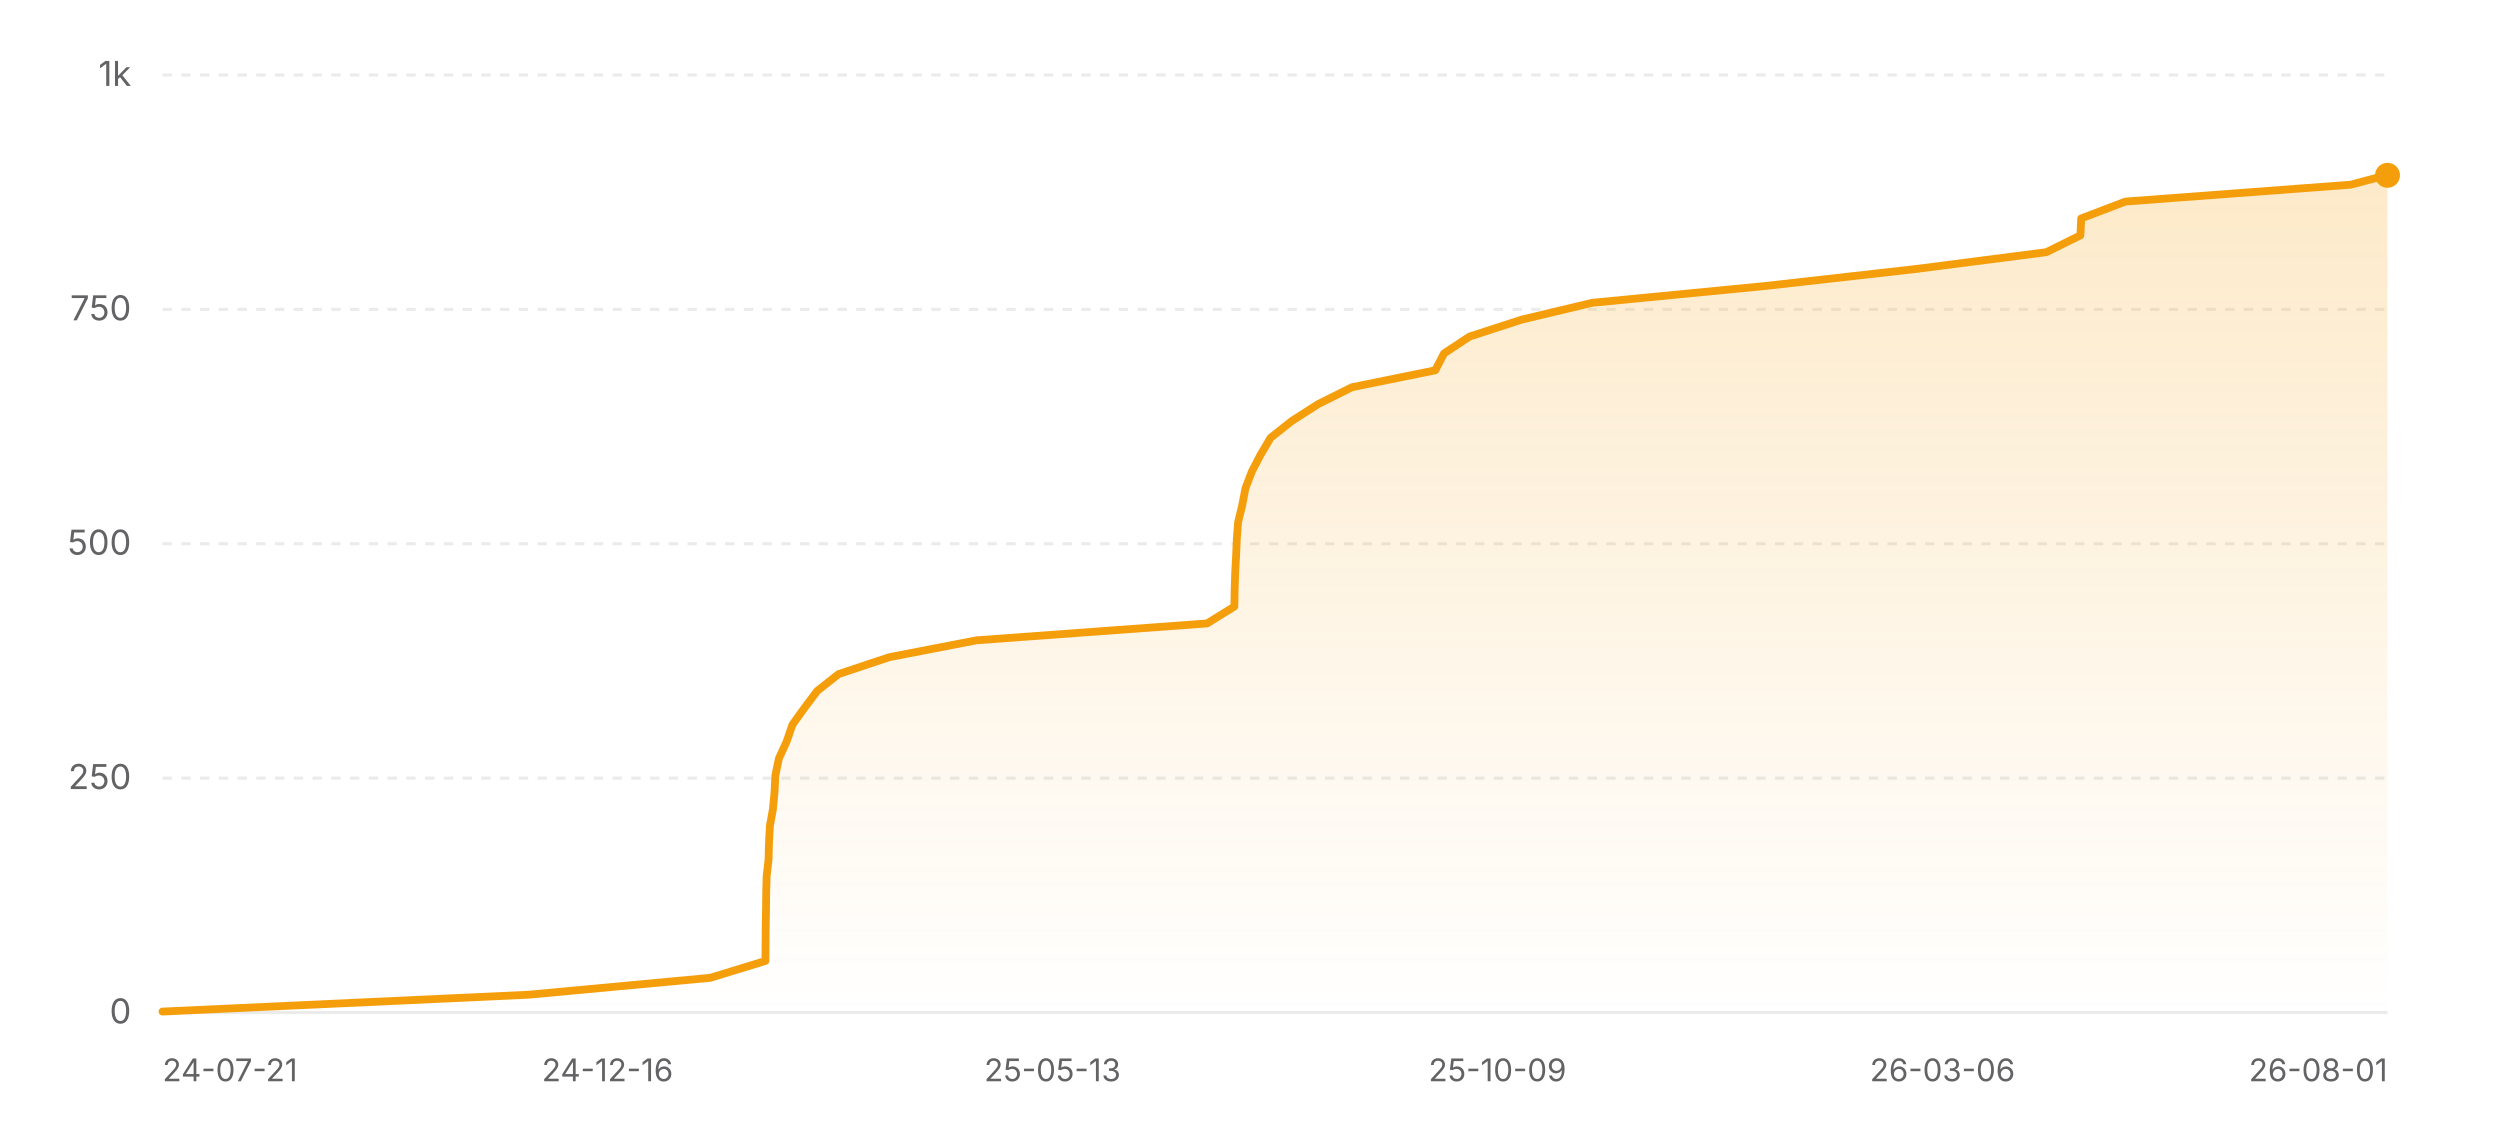
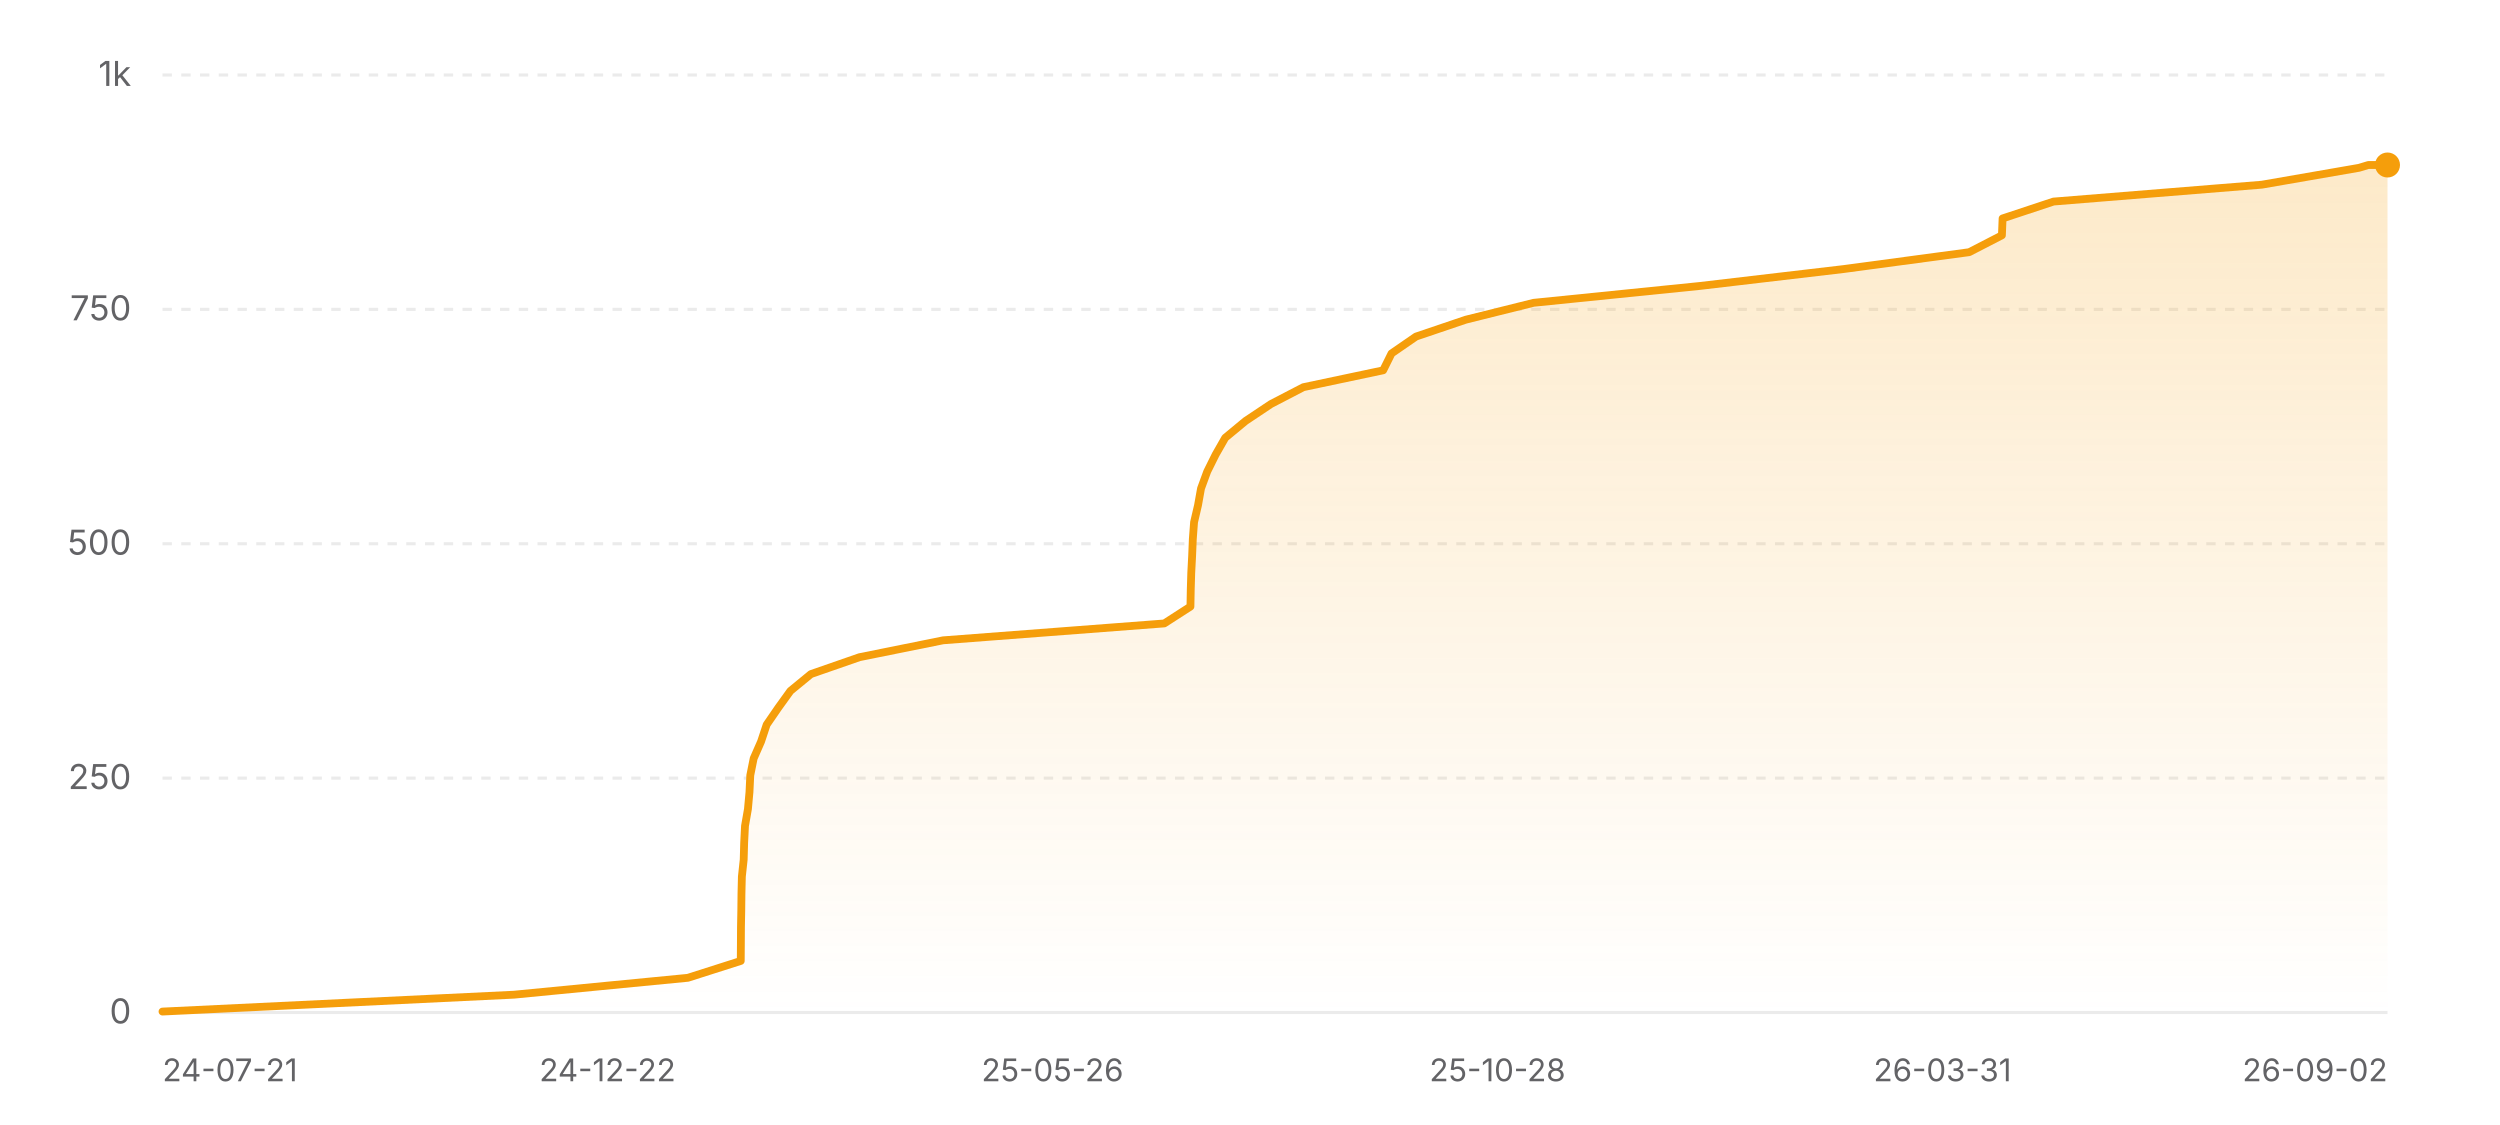
<svg xmlns="http://www.w3.org/2000/svg" width="800" height="360" viewBox="0 0 800 360" role="img" aria-label="Star history of nicejade/wealth-tracker">
  <defs>
    <linearGradient id="area-light" x1="0" y1="0" x2="0" y2="1">
      <stop offset="0%" stop-color="#f59e0b" stop-opacity="0.22" />
      <stop offset="100%" stop-color="#f59e0b" stop-opacity="0" />
    </linearGradient>
  </defs>
  <line x1="52" y1="324" x2="764" y2="324" stroke="rgba(0,0,0,0.08)" stroke-width="1" />
  <text x="42" y="327.5" text-anchor="end" font-size="11" fill="#636366" font-family="ui-sans-serif, system-ui, -apple-system, BlinkMacSystemFont, 'Segoe UI', sans-serif">0</text>
  <line x1="52" y1="249" x2="764" y2="249" stroke="rgba(0,0,0,0.08)" stroke-width="1" stroke-dasharray="3 3" />
  <text x="42" y="252.5" text-anchor="end" font-size="11" fill="#636366" font-family="ui-sans-serif, system-ui, -apple-system, BlinkMacSystemFont, 'Segoe UI', sans-serif">250</text>
  <line x1="52" y1="174" x2="764" y2="174" stroke="rgba(0,0,0,0.08)" stroke-width="1" stroke-dasharray="3 3" />
  <text x="42" y="177.5" text-anchor="end" font-size="11" fill="#636366" font-family="ui-sans-serif, system-ui, -apple-system, BlinkMacSystemFont, 'Segoe UI', sans-serif">500</text>
  <line x1="52" y1="99" x2="764" y2="99" stroke="rgba(0,0,0,0.08)" stroke-width="1" stroke-dasharray="3 3" />
  <text x="42" y="102.5" text-anchor="end" font-size="11" fill="#636366" font-family="ui-sans-serif, system-ui, -apple-system, BlinkMacSystemFont, 'Segoe UI', sans-serif">750</text>
  <line x1="52" y1="24" x2="764" y2="24" stroke="rgba(0,0,0,0.08)" stroke-width="1" stroke-dasharray="3 3" />
  <text x="42" y="27.5" text-anchor="end" font-size="11" fill="#636366" font-family="ui-sans-serif, system-ui, -apple-system, BlinkMacSystemFont, 'Segoe UI', sans-serif">1k</text>
-   <polygon fill="url(#area-light)" points="52,324 52,323.7 169.28,318.3 227.29,312.9 244.94,307.5 244.98,302.1 245.02,296.7 245.12,291.3 245.18,285.9 245.32,280.5 245.93,275.1 246.08,269.7 246.36,264.3 247.34,258.9 247.85,253.5 248.12,248.1 249.25,242.7 251.72,237.3 253.58,231.9 257.45,226.5 261.51,221.1 268.36,215.7 284.57,210.3 312.47,204.9 386.26,199.5 394.99,194.1 395.09,188.7 395.26,183.3 395.55,177.9 395.78,172.5 396.19,167.1 397.51,161.7 398.53,156.3 400.59,150.9 403.39,145.5 406.59,140.1 413.4,134.7 421.83,129.3 432.67,123.9 459.29,118.5 462.08,113.1 470.26,107.7 486.87,102.3 509.47,96.9 565.03,91.5 612.91,86.1 654.83,80.7 665.74,75.3 665.98,69.9 680.13,64.5 752.23,59.1 763.54,56.1 764,56.1 764,324" />
-   <polyline fill="none" stroke="#f59e0b" stroke-width="2.5" stroke-linecap="round" stroke-linejoin="round" points="52,323.7 169.28,318.3 227.29,312.9 244.94,307.5 244.98,302.1 245.02,296.7 245.12,291.3 245.18,285.9 245.32,280.5 245.93,275.1 246.08,269.7 246.36,264.3 247.34,258.9 247.85,253.5 248.12,248.1 249.25,242.7 251.72,237.3 253.58,231.9 257.45,226.5 261.51,221.1 268.36,215.7 284.57,210.3 312.47,204.9 386.26,199.5 394.99,194.1 395.09,188.7 395.26,183.3 395.55,177.9 395.78,172.5 396.19,167.1 397.51,161.7 398.53,156.3 400.59,150.9 403.39,145.5 406.59,140.1 413.4,134.7 421.83,129.3 432.67,123.9 459.29,118.5 462.08,113.1 470.26,107.7 486.87,102.3 509.47,96.9 565.03,91.5 612.91,86.1 654.83,80.7 665.74,75.3 665.98,69.9 680.13,64.5 752.23,59.1 763.54,56.1 764,56.1" />
-   <circle cx="764" cy="56.1" r="4" fill="#f59e0b" />
+   <polygon fill="url(#area-light)" points="52,324 52,323.7 164.48,318.3 220.11,312.9 237.04,307.5 237.08,302.1 237.11,296.7 237.21,291.3 237.27,285.9 237.4,280.5 237.98,275.1 238.13,269.7 238.4,264.3 239.34,258.9 239.83,253.5 240.09,248.1 241.17,242.7 243.54,237.3 245.33,231.9 249.04,226.5 252.93,221.1 259.5,215.7 275.04,210.3 301.8,204.9 372.57,199.5 380.94,194.1 381.04,188.7 381.2,183.3 381.48,177.9 381.7,172.5 382.1,167.1 383.36,161.7 384.33,156.3 386.31,150.9 388.99,145.5 392.07,140.1 398.59,134.7 406.68,129.3 417.08,123.9 442.61,118.5 445.29,113.1 453.13,107.7 469.06,102.3 490.74,96.9 544.02,91.5 589.94,86.1 630.14,80.7 640.61,75.3 640.83,69.9 657.12,64.5 723.8,59.1 754.89,53.7 757.87,52.8 764,52.8 764,324" />
+   <polyline fill="none" stroke="#f59e0b" stroke-width="2.5" stroke-linecap="round" stroke-linejoin="round" points="52,323.7 164.48,318.3 220.11,312.9 237.04,307.5 237.08,302.1 237.11,296.7 237.21,291.3 237.27,285.9 237.4,280.5 237.98,275.1 238.13,269.7 238.4,264.3 239.34,258.9 239.83,253.5 240.09,248.1 241.17,242.7 243.54,237.3 245.33,231.9 249.04,226.5 252.93,221.1 259.5,215.7 275.04,210.3 301.8,204.9 372.57,199.5 380.94,194.1 381.04,188.7 381.2,183.3 381.48,177.9 381.7,172.5 382.1,167.1 383.36,161.7 384.33,156.3 386.31,150.9 388.99,145.5 392.07,140.1 398.59,134.7 406.68,129.3 417.08,123.9 442.61,118.5 445.29,113.1 453.13,107.7 469.06,102.3 490.74,96.9 544.02,91.5 589.94,86.1 630.14,80.7 640.61,75.3 640.83,69.9 657.12,64.5 723.8,59.1 754.89,53.7 757.87,52.8 764,52.8" />
+   <circle cx="764" cy="52.8" r="4" fill="#f59e0b" />
  <text x="52" y="346" text-anchor="start" font-size="10" fill="#636366" font-family="ui-sans-serif, system-ui, -apple-system, BlinkMacSystemFont, 'Segoe UI', sans-serif">24-07-21</text>
-   <text x="194.4" y="346" text-anchor="middle" font-size="10" fill="#636366" font-family="ui-sans-serif, system-ui, -apple-system, BlinkMacSystemFont, 'Segoe UI', sans-serif">24-12-16</text>
-   <text x="336.8" y="346" text-anchor="middle" font-size="10" fill="#636366" font-family="ui-sans-serif, system-ui, -apple-system, BlinkMacSystemFont, 'Segoe UI', sans-serif">25-05-13</text>
-   <text x="479.2" y="346" text-anchor="middle" font-size="10" fill="#636366" font-family="ui-sans-serif, system-ui, -apple-system, BlinkMacSystemFont, 'Segoe UI', sans-serif">25-10-09</text>
-   <text x="621.6" y="346" text-anchor="middle" font-size="10" fill="#636366" font-family="ui-sans-serif, system-ui, -apple-system, BlinkMacSystemFont, 'Segoe UI', sans-serif">26-03-06</text>
-   <text x="764" y="346" text-anchor="end" font-size="10" fill="#636366" font-family="ui-sans-serif, system-ui, -apple-system, BlinkMacSystemFont, 'Segoe UI', sans-serif">26-08-01</text>
+   <text x="194.4" y="346" text-anchor="middle" font-size="10" fill="#636366" font-family="ui-sans-serif, system-ui, -apple-system, BlinkMacSystemFont, 'Segoe UI', sans-serif">24-12-22</text>
+   <text x="336.8" y="346" text-anchor="middle" font-size="10" fill="#636366" font-family="ui-sans-serif, system-ui, -apple-system, BlinkMacSystemFont, 'Segoe UI', sans-serif">25-05-26</text>
+   <text x="479.2" y="346" text-anchor="middle" font-size="10" fill="#636366" font-family="ui-sans-serif, system-ui, -apple-system, BlinkMacSystemFont, 'Segoe UI', sans-serif">25-10-28</text>
+   <text x="621.6" y="346" text-anchor="middle" font-size="10" fill="#636366" font-family="ui-sans-serif, system-ui, -apple-system, BlinkMacSystemFont, 'Segoe UI', sans-serif">26-03-31</text>
+   <text x="764" y="346" text-anchor="end" font-size="10" fill="#636366" font-family="ui-sans-serif, system-ui, -apple-system, BlinkMacSystemFont, 'Segoe UI', sans-serif">26-09-02</text>
</svg>
